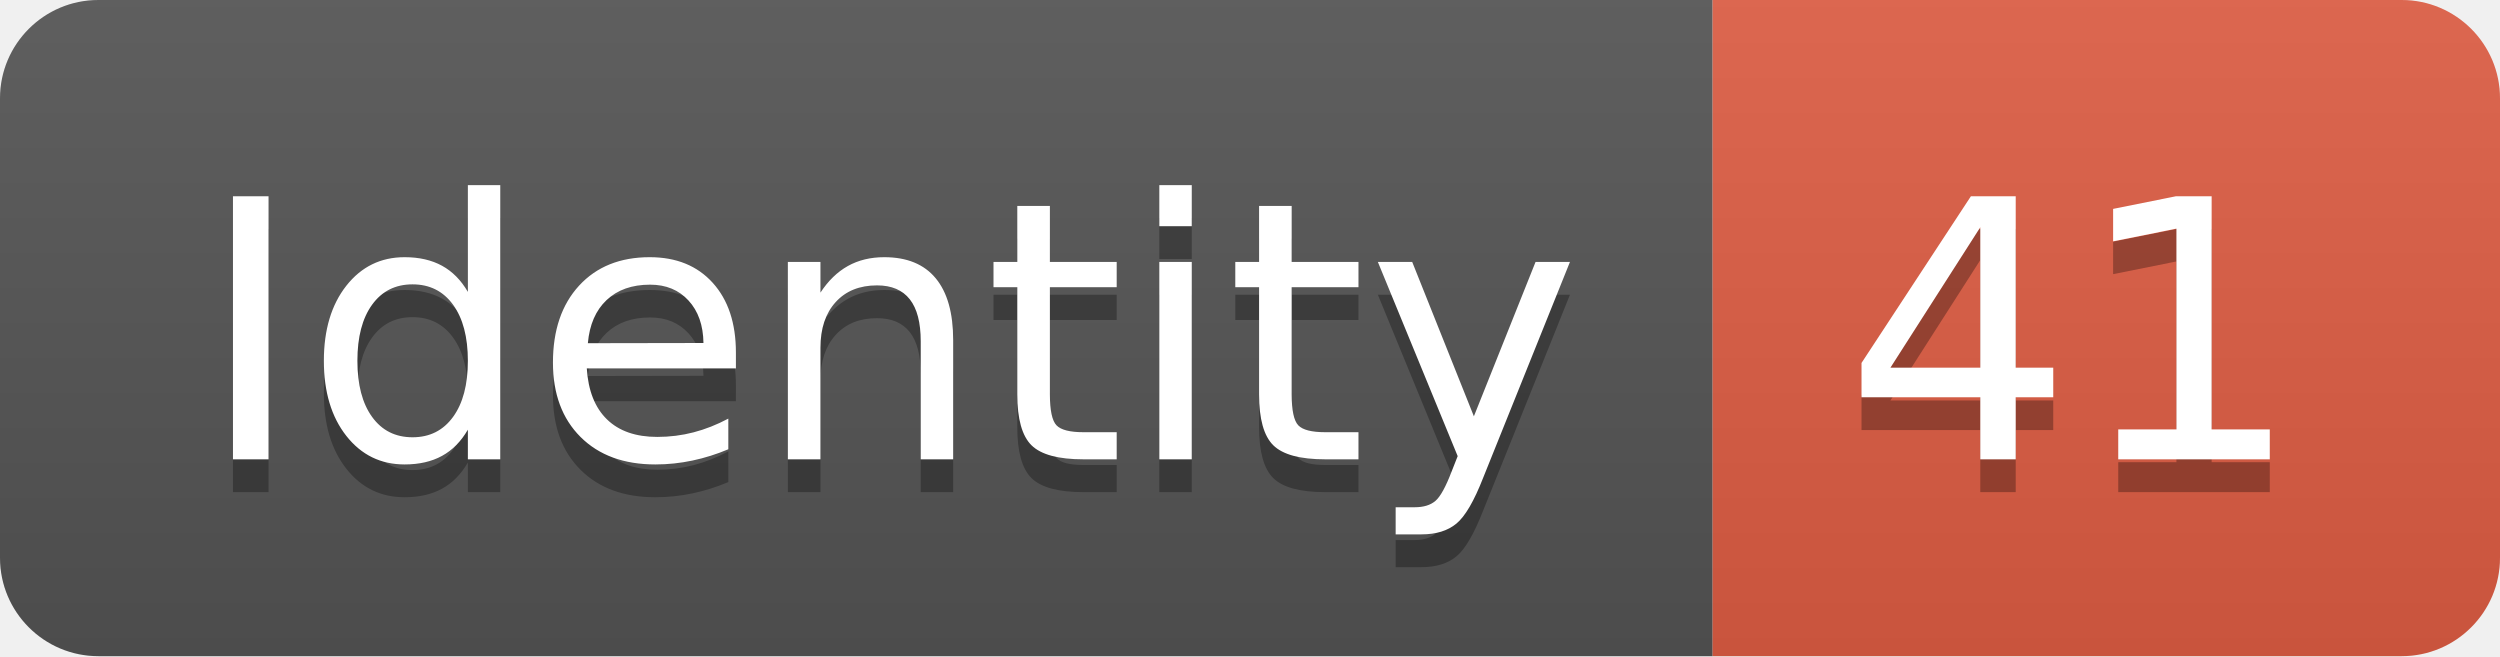
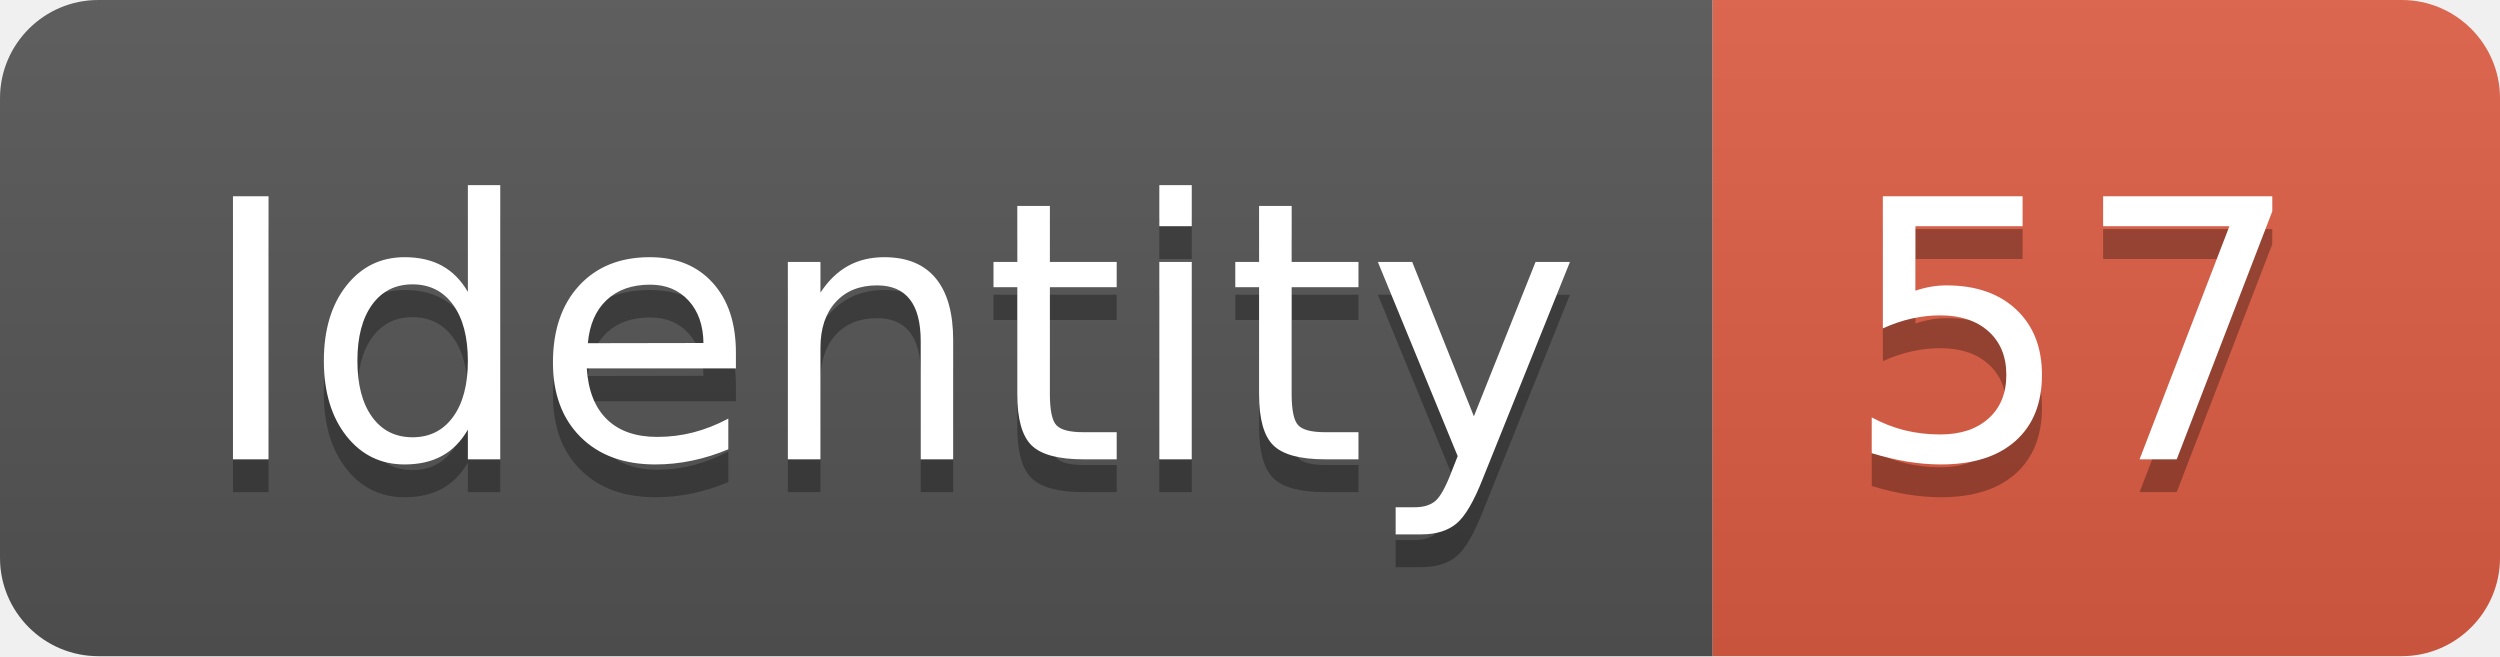
<svg xmlns="http://www.w3.org/2000/svg" width="76.2" height="20">
  <linearGradient id="smooth" x2="0" y2="100%">
    <stop offset="0" stop-color="#bbb" stop-opacity=".1" />
    <stop offset="1" stop-opacity=".1" />
  </linearGradient>
  <clipPath id="round">
    <rect width="76.2" height="20" rx="3" fill="#fff" />
  </clipPath>
  <g clip-path="url(#round)">
    <rect width="52.2" height="20" fill="#555" />
    <rect x="52.2" width="24.0" height="20" fill="#e05d44" />
    <rect width="76.2" height="20" fill="url(#smooth)" />
  </g>
  <g fill="#fff" text-anchor="middle" font-family="DejaVu Sans,Verdana,Geneva,sans-serif" font-size="110">
    <text x="271.0" y="150" fill="#010101" fill-opacity=".3" transform="scale(0.1)" textLength="422.0" lengthAdjust="spacing">Identity</text>
    <text x="271.0" y="140" transform="scale(0.1)" textLength="422.0" lengthAdjust="spacing">Identity</text>
-     <text x="632.0" y="150" fill="#010101" fill-opacity=".3" transform="scale(0.1)" textLength="140.0" lengthAdjust="spacing">41</text>
-     <text x="632.0" y="140" transform="scale(0.1)" textLength="140.0" lengthAdjust="spacing">41</text>
+     <text x="632.0" y="150" fill="#010101" fill-opacity=".3" transform="scale(0.1)" textLength="140.0" lengthAdjust="spacing">57</text>
+     <text x="632.0" y="140" transform="scale(0.1)" textLength="140.0" lengthAdjust="spacing">57</text>
  </g>
</svg>
